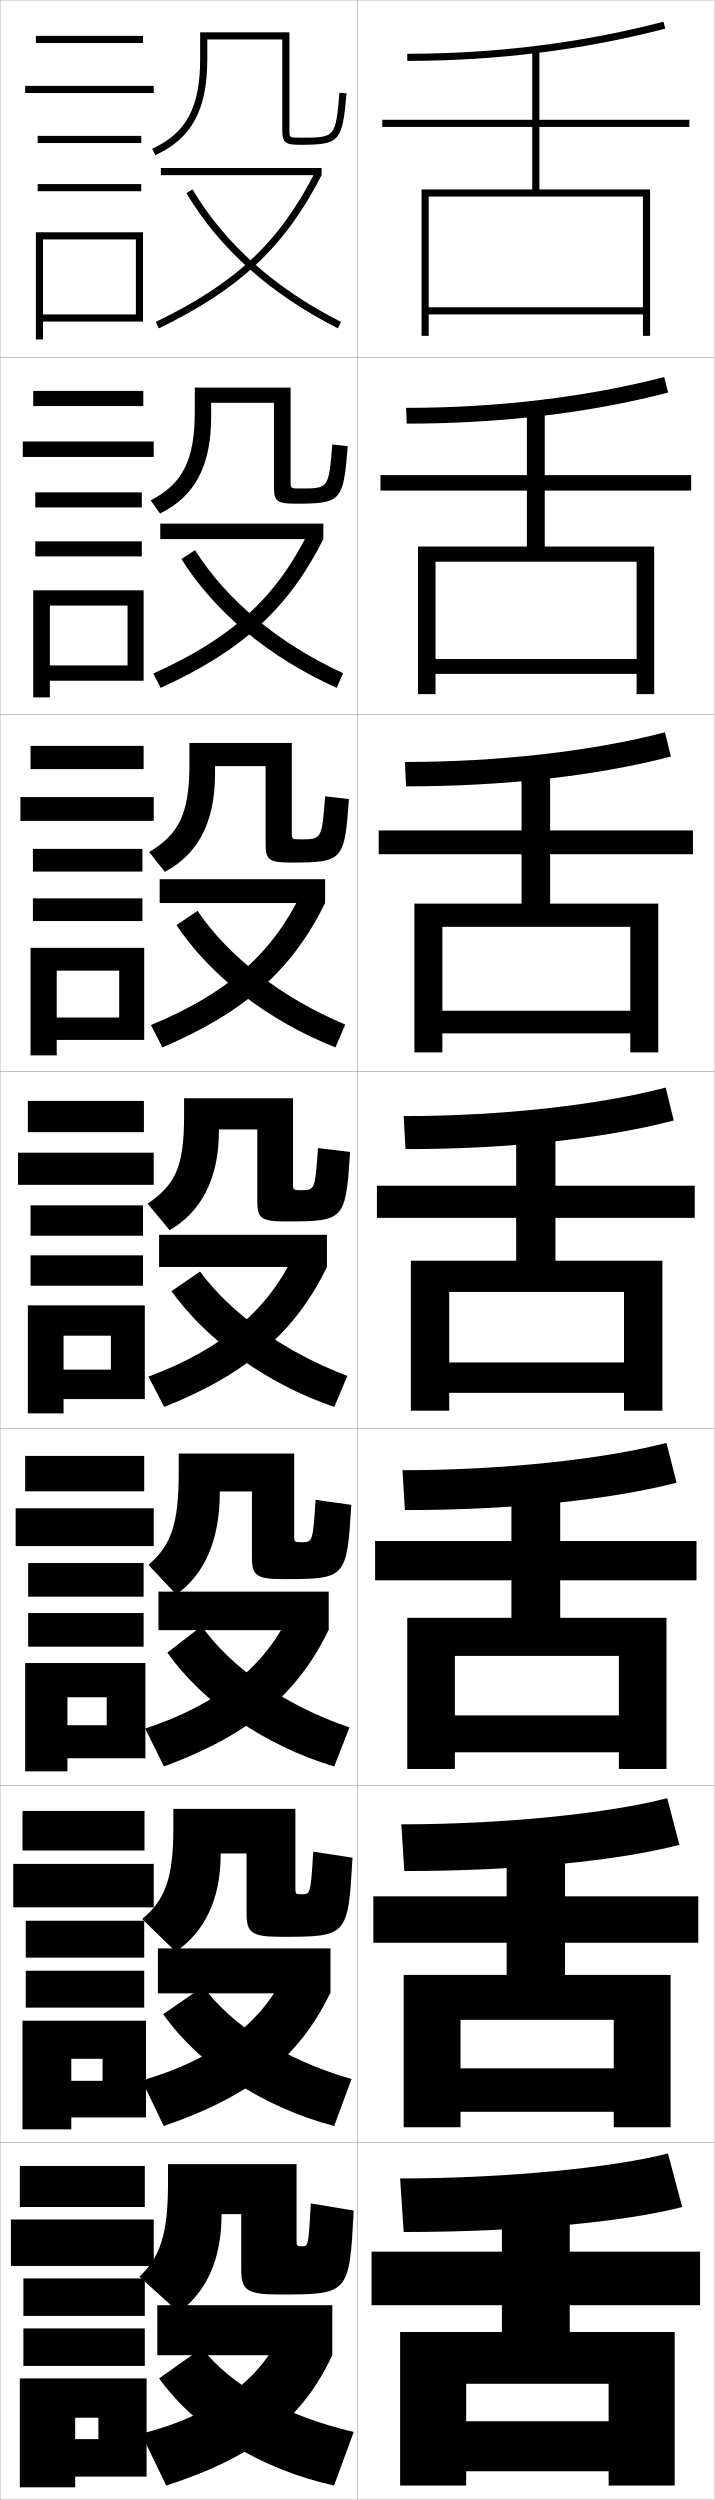
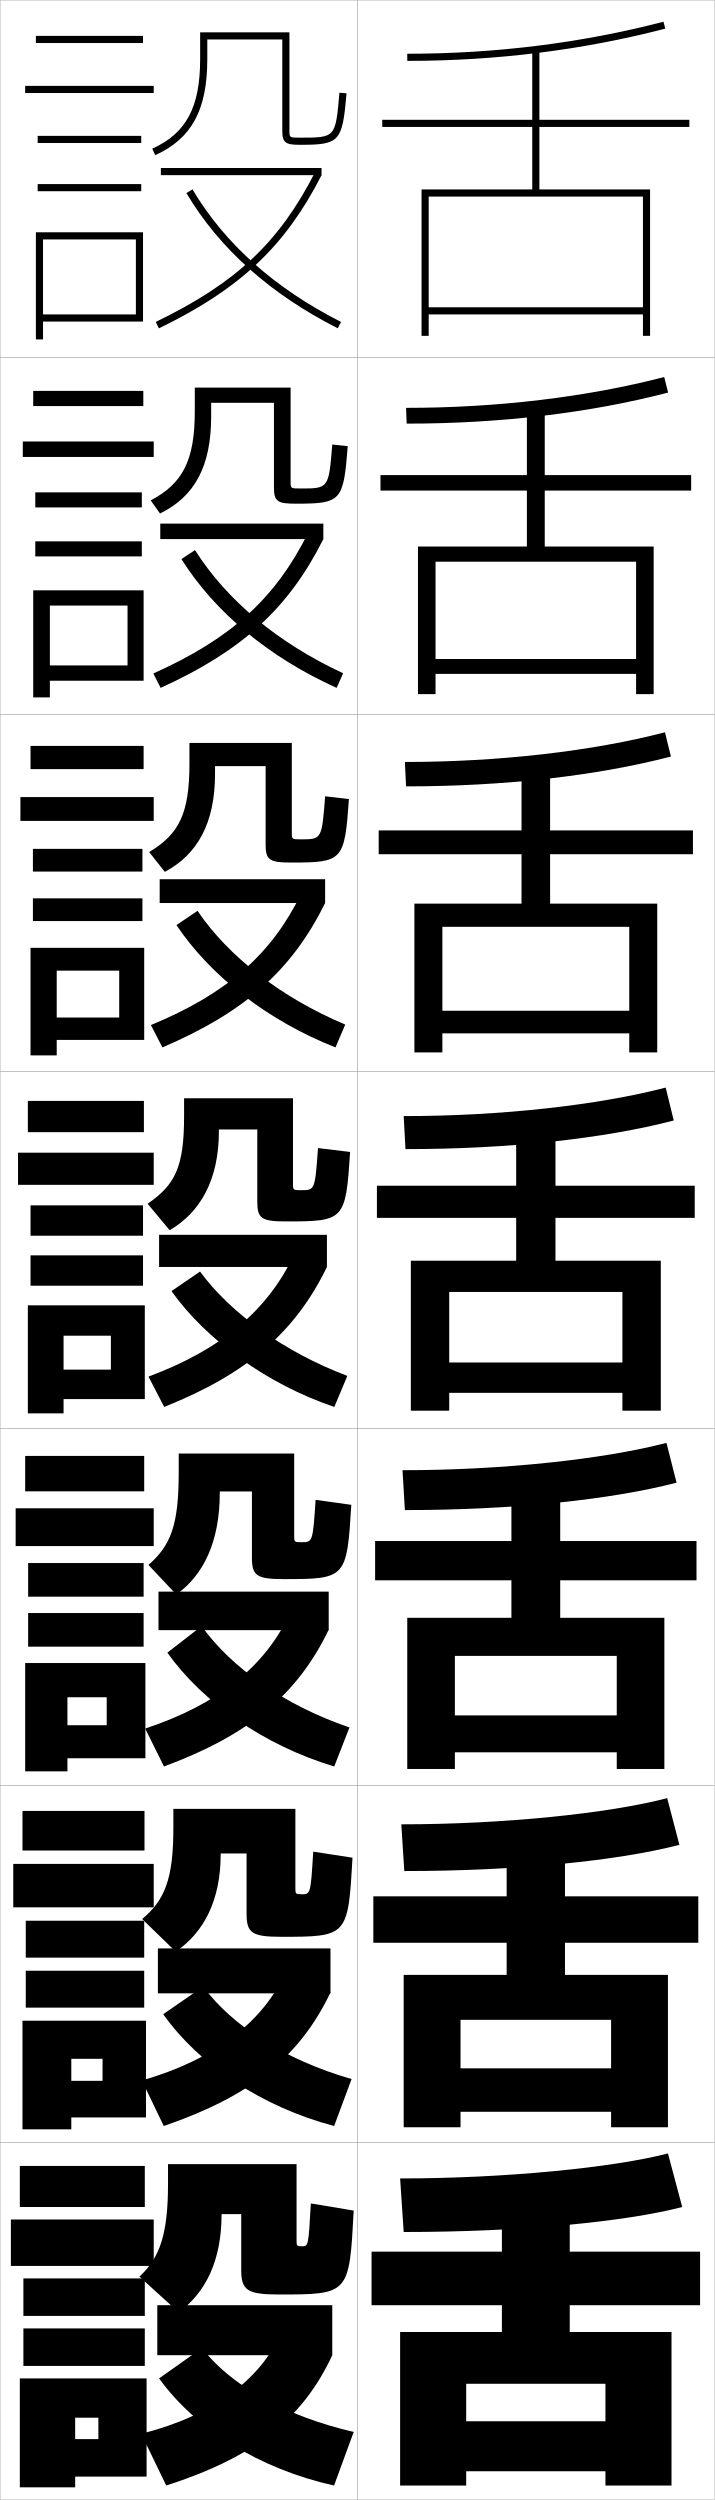
<svg xmlns="http://www.w3.org/2000/svg" width="200.1" height="700.1" viewBox="0 0 200.1 700.1" overflow="visible" enable-background="new 0 0 200.1 700.1" xml:space="preserve">
  <g id="glyphs">
    <g>
      <rect x="0.05" y="0.05" fill="none" stroke="#999999" stroke-width="0.1" width="100" height="100" />
      <rect x="0.05" y="100.05" fill="none" stroke="#999999" stroke-width="0.1" width="100" height="100" />
      <rect x="0.05" y="200.05" fill="none" stroke="#999999" stroke-width="0.1" width="100" height="100" />
      <rect x="0.05" y="300.05" fill="none" stroke="#999999" stroke-width="0.1" width="100" height="100" />
      <rect x="0.05" y="400.05" fill="none" stroke="#999999" stroke-width="0.1" width="100" height="100" />
      <rect x="0.05" y="500.05" fill="none" stroke="#999999" stroke-width="0.1" width="100" height="100" />
      <rect x="0.05" y="600.05" fill="none" stroke="#999999" stroke-width="0.1" width="100" height="100" />
      <rect x="100.05" y="0.05" fill="none" stroke="#999999" stroke-width="0.1" width="100" height="100" />
      <rect x="100.05" y="100.05" fill="none" stroke="#999999" stroke-width="0.1" width="100" height="100" />
      <rect x="100.05" y="200.05" fill="none" stroke="#999999" stroke-width="0.1" width="100" height="100" />
      <rect x="100.05" y="300.05" fill="none" stroke="#999999" stroke-width="0.1" width="100" height="100" />
      <rect x="100.05" y="400.05" fill="none" stroke="#999999" stroke-width="0.1" width="100" height="100" />
      <rect x="100.05" y="500.05" fill="none" stroke="#999999" stroke-width="0.1" width="100" height="100" />
      <rect x="100.05" y="600.05" fill="none" stroke="#999999" stroke-width="0.1" width="100" height="100" />
    </g>
    <g>
      <rect x="10.05" y="10.05" width="30" height="2" />
      <rect x="7.05" y="24.05" width="36" height="2" />
      <rect x="10.55" y="38.05" width="29" height="2" />
      <rect x="10.55" y="51.55" width="29" height="2" />
      <polygon points="40.05,90.05 40.05,65.05 10.05,65.05 10.05,95.05       12.05,95.05 12.05,67.05 38.05,67.05 38.05,88.05 12.05,88.05       12.05,90.05 " />
    </g>
    <g>
      <g>
        <rect x="9.3" y="109.466" width="30.833" height="4.25" />
        <rect x="6.383" y="123.633" width="36.667" height="4.333" />
        <rect x="9.883" y="137.882" width="29.833" height="4.217" />
        <rect x="9.883" y="151.599" width="29.833" height="4.217" />
        <polygon points="40.216,190.633 40.216,165.316 9.3,165.316 9.3,195.299        13.966,195.299 13.966,169.583 35.716,169.583 35.716,186.349 13.966,186.349        13.966,190.633 " />
      </g>
      <g>
        <rect x="8.55" y="208.883" width="31.667" height="6.5" />
        <rect x="5.716" y="223.216" width="37.333" height="6.667" />
        <rect x="9.216" y="237.716" width="30.667" height="6.358" />
        <rect x="9.216" y="251.574" width="30.667" height="6.359" />
        <polygon points="40.383,291.216 40.383,265.433 8.55,265.433 8.55,295.55        15.883,295.55 15.883,271.816 33.383,271.816 33.383,284.949 15.883,284.949        15.883,291.216 " />
      </g>
      <g>
        <rect x="7.8" y="308.3" width="32.5" height="8.75" />
        <rect x="5.05" y="322.8" width="38" height="9" />
        <rect x="8.55" y="337.55" width="31.5" height="8.5" />
        <rect x="8.55" y="351.55" width="31.5" height="8.5" />
        <polygon points="40.55,391.8 40.55,365.55 7.8,365.55 7.8,395.8        17.8,395.8 17.8,374.05 31.05,374.05 31.05,383.55 17.8,383.55        17.8,391.8 " />
      </g>
      <g>
        <rect x="7.05" y="407.716" width="33.333" height="9.917" />
        <rect x="4.383" y="422.383" width="38.667" height="10.583" />
        <rect x="7.883" y="437.716" width="32.333" height="9.417" />
        <rect x="7.883" y="451.716" width="32.333" height="9.417" />
        <polygon points="40.717,492.383 40.717,465.716 7.05,465.716 7.05,496.05        18.883,496.05 18.883,475.3 29.883,475.3 29.883,483.133 18.883,483.133        18.883,492.383 " />
      </g>
      <g>
        <rect x="6.3" y="507.133" width="34.167" height="11.083" />
        <rect x="3.716" y="521.966" width="39.333" height="12.167" />
        <rect x="7.217" y="537.883" width="33.167" height="10.333" />
        <rect x="7.217" y="551.883" width="33.167" height="10.333" />
        <polygon points="40.883,592.966 40.883,565.883 6.3,565.883 6.3,596.3        19.966,596.3 19.966,576.55 28.717,576.55 28.717,582.716 19.966,582.716        19.966,592.966 " />
      </g>
    </g>
    <g>
      <rect x="5.55" y="606.55" width="35" height="11.5" />
      <rect x="3.05" y="621.55" width="40" height="13" />
      <rect x="6.55" y="638.05" width="34" height="10.5" />
      <rect x="6.55" y="652.05" width="34" height="10.5" />
      <polygon points="41.05,693.55 41.05,666.05 5.55,666.05 5.55,696.55       21.05,696.55 21.05,677.05 27.55,677.05 27.55,683.05 21.05,683.05       21.05,693.55 " />
    </g>
    <g>
      <path d="M58.05,11.05h21v25.5c0,3.529,1.005,4,5,4c11.091,0,11.819-0.809,12.996-14.414      l-1.992-0.172c-1.089,12.586-1.089,12.586-11.004,12.586c-3,0-3,0-3-2v-27.5h-25v7.5      c0,13.492-3.887,20.762-13.414,25.09l0.828,1.82      C53.688,38.815,58.05,30.768,58.05,16.55V11.05z" />
      <path d="M81.383,108.549H54.549v6.667c0,13.767-3.422,20.248-12.345,24.908      l2.607,3.683c9.674-4.75,14.322-13.166,14.322-27.175v-3.833h17.583v23.75      c0,3.9,1.061,4.5,6,4.5c12.868,0,13.463-0.627,14.664-16.095      l-4.327-0.477c-1.007,12.318-1.014,12.322-8.92,12.322      c-2.728,0-2.75-0.019-2.75-1.917V108.549z" />
      <path d="M81.716,208.05H53.05v5.833c0,14.042-2.958,19.734-11.276,24.727      l4.385,5.547c9.125-4.857,14.058-13.639,14.058-27.44v-2.167h14.167v22      c0,4.273,1.116,5,7,5c14.645,0,15.105-0.445,16.331-17.776l-6.662-0.781      c-0.926,12.049-0.938,12.057-6.836,12.057c-2.455,0-2.5-0.039-2.5-1.833V208.05z" />
      <path d="M82.05,307.55h-30.5v5c0,14.317-2.493,19.22-10.207,24.545l6.164,7.41      c8.575-4.963,13.793-14.112,13.793-27.705v-0.5h10.75v20.25c0,4.645,1.172,5.5,8,5.5      c16.422,0,16.748-0.264,17.998-19.457l-8.996-1.086      c-0.845,11.781-0.863,11.793-4.752,11.793c-2.183,0-2.25-0.058-2.25-1.75V307.55z" />
    </g>
    <path d="M41.578,438.246l7.776,8.273c7.651-5.378,12.195-14.823,12.195-28.512     v-0.333h9v18.542c0,5.016,1.301,5.999,8.833,5.999     c17.523,0,17.752-0.188,18.999-20.804l-9.997-1.392     c-0.788,11.847-0.809,11.862-4.001,11.862c-1.91,0-2-0.083-2-1.667v-23.166H50.049     v5.167C50.049,427.129,47.854,432.733,41.578,438.246z" />
    <path d="M69.05,519.05v16.833c0,5.389,1.43,6.5,9.667,6.5     c18.625,0,18.755-0.113,20-22.152l-10.999-1.695     c-0.731,11.912-0.753,11.932-3.25,11.932c-1.638,0-1.75-0.11-1.75-1.584v-22.333     H48.55v5.333c0,14.362-2.417,20.236-8.736,25.516l9.388,9.137     c7.984-5.422,12.598-14.498,12.598-27.318v-0.167H69.05z" />
    <path d="M50.05,647.55c7.688-5.649,12-14.692,12-27.5l0,0h5.5v15.5c0,5.761,1.56,7,10.5,7     c19.726,0,19.759-0.039,21-23.5l-12-2c-0.674,11.977-0.698,12-2.5,12     c-1.365,0-1.5-0.136-1.5-1.5v-21.5h-36v5.5c0,14.384-2.38,20.744-8,26L50.05,647.55z" />
    <g>
      <rect x="44.05" y="645.55" width="49" height="14" />
      <path d="M79.05,652.55c-5.563,13.427-19.215,23.939-39.5,29l7,14.5      c24.901-8.021,38.229-18.756,46.5-36.5L79.05,652.55z" />
      <path d="M44.55,666.05c10.258,14.235,28.229,25.408,49,30l5.5-15      c-19.752-4.614-34.535-13.238-42.5-23.5L44.55,666.05z" />
    </g>
    <g>
      <rect x="44.217" y="545.634" width="48.333" height="12.582" />
      <path d="M39.728,582.618l6.132,12.748c24.614-8.44,38.143-19.498,46.69-37.4      l-12.381-6.117C73.941,566.022,60.337,576.7,39.728,582.618z" />
      <path d="M45.707,564.054c10.047,14.217,27.691,26.025,47.867,31.312l4.883-13.148      c-18.874-5.428-33.551-15.043-41.552-25.906L45.707,564.054z" />
    </g>
    <g>
      <rect x="44.383" y="445.717" width="47.667" height="10.791" />
      <path d="M40.655,484.061l5.264,10.622c23.938-8.859,37.447-20.239,46.131-38.3      l-10.763-4.86C74.521,466.443,61.209,477.286,40.655,484.061z" />
      <path d="M46.863,462.808c9.837,13.873,27.153,26.03,46.734,31.875l4.265-10.922      c-18.358-6.259-33.21-16.895-41.401-28.39L46.863,462.808z" />
    </g>
    <g>
      <g>
        <rect x="44.55" y="345.8" width="47" height="9" />
        <path d="M41.582,385.503L45.979,394c23.263-9.279,36.751-20.981,45.571-39.2       l-9.145-3.604C75.1,366.864,62.081,377.872,41.582,385.503z" />
        <path d="M48.02,361.561c9.628,13.53,26.615,26.036,45.602,32.438l3.647-8.694       c-17.842-6.725-32.869-17.762-41.25-29.22L48.02,361.561z" />
      </g>
      <g>
        <rect x="44.716" y="246.216" width="46.333" height="6.667" />
        <path d="M42.259,287.051l3.221,6.265c23.054-9.833,36.304-21.644,45.569-40.434       l-6.69-2.706C76.134,267.208,63.421,278.341,42.259,287.051z" />
        <path d="M49.41,259.061c9.496,14.203,25.577,26.788,44.537,34.252l2.733-6.391       c-18.083-7.621-32.765-19.142-41.364-31.853L49.41,259.061z" />
      </g>
      <g>
        <rect x="44.883" y="146.633" width="45.667" height="4.333" />
        <path d="M42.937,188.601l2.046,4.033c22.844-10.387,35.857-22.306,45.567-41.667       l-4.236-1.807C77.169,167.552,64.762,178.811,42.937,188.601z" />
        <path d="M50.8,156.561c9.363,14.875,24.539,27.541,43.472,36.067l1.819-4.087       c-18.323-8.517-32.662-20.522-41.479-34.486L50.8,156.561z" />
      </g>
      <g>
        <rect x="45.05" y="47.05" width="45" height="2" />
        <path d="M43.614,90.149l0.871,1.801c22.635-10.941,35.41-22.969,45.564-42.9       l-1.781-0.908C78.204,67.896,66.103,79.28,43.614,90.149z" />
        <path d="M52.19,54.061c9.231,15.548,23.5,28.293,42.407,37.881l0.904-1.783       c-18.563-9.413-32.558-21.902-41.593-37.119L52.19,54.061z" />
      </g>
    </g>
    <g>
      <g>
        <path d="M114.05,15.05v2c24.929,0,49.238-3.039,72.252-9.032l-0.504-1.936       C162.948,12.032,138.809,15.05,114.05,15.05z" />
        <polygon points="180.05,86.05 120.05,86.05 120.05,88.05 180.05,88.05        180.05,94.05 182.05,94.05 182.05,53.05 151.05,53.05 151.05,35.55        193.05,35.55 193.05,33.55 151.05,33.55 151.05,14.05 149.05,14.05        149.05,33.55 107.05,33.55 107.05,35.55 149.05,35.55 149.05,53.05        118.05,53.05 118.05,94.05 120.05,94.05 120.05,55.05 180.05,55.05 " />
      </g>
      <g>
        <path d="M113.716,114.216l0.167,4.417c26.209,0,51.32-2.993,73.21-8.693       l-1.087-4.363C164.444,111.191,139.277,114.216,113.716,114.216z" />
-         <polygon points="152.55,153.05 152.55,137.383 193.55,137.383 193.55,133.05        152.55,133.05 152.55,114.716 147.549,114.716 147.549,133.05 106.549,133.05        106.549,137.383 147.549,137.383 147.549,153.05 117.05,153.05 117.05,194.383        121.966,194.383 121.966,157.299 178.281,157.299 178.281,184.55 121.966,184.55        121.966,188.716 178.281,188.716 178.281,194.383 183.198,194.383 183.198,153.05 " />
+         <polygon points="152.55,153.05 152.55,137.383 193.55,137.383 193.55,133.05        152.55,133.05 152.55,114.716 147.549,114.716 147.549,133.05 106.549,133.05        106.549,137.383 147.549,137.383 147.549,153.05 117.05,153.05 117.05,194.383        121.966,194.383 121.966,157.299 178.133,157.299 178.133,184.55 121.966,184.55        121.966,188.716 178.133,188.716 178.133,194.383 183.049,194.383 183.049,153.05        " />
      </g>
      <g>
        <path d="M113.383,213.383l0.333,6.833c27.49,0,53.402-2.947,74.168-8.354       l-1.669-6.792C165.941,210.351,139.748,213.383,113.383,213.383z" />
-         <polygon points="154.05,253.05 154.05,239.216 194.05,239.216 194.05,232.55        154.05,232.55 154.05,215.383 146.05,215.383 146.05,232.55 106.05,232.55        106.05,239.216 146.05,239.216 146.05,253.05 116.05,253.05 116.05,294.716        123.883,294.716 123.883,259.55 176.513,259.55 176.513,283.05 123.883,283.05        123.883,289.383 176.513,289.383 176.513,294.716 184.347,294.716 184.347,253.05        " />
+         <polygon points="154.05,253.05 154.05,239.216 194.05,239.216 194.05,232.55        154.05,232.55 154.05,215.383 146.05,215.383 146.05,232.55 106.05,232.55        106.05,239.216 146.05,239.216 146.05,253.05 116.05,253.05 116.05,294.716        123.883,294.716 123.883,259.55 176.216,259.55 176.216,283.05 123.883,283.05        123.883,289.383 176.216,289.383 176.216,294.716 184.05,294.716 184.05,253.05        " />
      </g>
      <g>
        <path d="M113.05,312.55l0.5,9.25c28.771,0,55.484-2.9,75.126-8.016l-2.252-9.219       C167.438,309.511,140.217,312.55,113.05,312.55z" />
-         <polygon points="155.55,353.05 155.55,341.05 194.55,341.05 194.55,332.05        155.55,332.05 155.55,316.05 144.55,316.05 144.55,332.05 105.55,332.05        105.55,341.05 144.55,341.05 144.55,353.05 115.05,353.05 115.05,395.05        125.8,395.05 125.8,361.8 174.745,361.8 174.745,381.55 125.8,381.55        125.8,390.05 174.745,390.05 174.745,395.05 185.495,395.05 185.495,353.05        " />
+         <polygon points="155.55,353.05 155.55,341.05 194.55,341.05 194.55,332.05        155.55,332.05 155.55,316.05 144.55,316.05 144.55,332.05 105.55,332.05        105.55,341.05 144.55,341.05 144.55,353.05 115.05,353.05 115.05,395.05        125.8,395.05 125.8,361.8 174.3,361.8 174.3,381.55 125.8,381.55        125.8,390.05 174.3,390.05 174.3,395.05 185.05,395.05 185.05,353.05        " />
      </g>
      <g>
        <path d="M112.716,411.717l0.667,11.166c30.218,0,57.722-2.896,76.084-7.677       l-2.834-11.146C168.934,408.67,140.686,411.717,112.716,411.717z" />
-         <polygon points="156.883,453.05 156.883,442.55 195.05,442.55 195.05,431.55        156.883,431.55 156.883,416.716 143.216,416.716 143.216,431.55 105.049,431.55        105.049,442.55 143.216,442.55 143.216,453.05 114.05,453.05 114.05,495.383        127.383,495.383 127.383,463.716 173.31,463.716 173.31,480.383 127.383,480.383        127.383,490.716 173.31,490.716 173.31,495.383 186.643,495.383 186.643,453.05        " />
+         <polygon points="156.883,453.05 156.883,442.55 195.05,442.55 195.05,431.55        156.883,431.55 156.883,416.716 143.216,416.716 143.216,431.55 105.049,431.55        105.049,442.55 143.216,442.55 143.216,453.05 114.05,453.05 114.05,495.383        127.383,495.383 127.383,463.716 172.716,463.716 172.716,480.383 127.383,480.383        127.383,490.716 172.716,490.716 172.716,495.383 186.049,495.383 186.049,453.05        " />
      </g>
      <g>
        <path d="M112.383,510.883l0.833,13.084c31.665,0,59.96-2.891,77.042-7.339       l-3.417-13.073C170.43,507.829,141.156,510.883,112.383,510.883z" />
-         <polygon points="158.217,553.05 158.217,544.05 195.55,544.05 195.55,531.05        158.217,531.05 158.217,517.383 141.883,517.383 141.883,531.05 104.55,531.05        104.55,544.05 141.883,544.05 141.883,553.05 113.05,553.05 113.05,595.717        128.966,595.717 128.966,565.633 171.875,565.633 171.875,579.217 128.966,579.217        128.966,591.383 171.875,591.383 171.875,595.717 187.792,595.717 187.792,553.05 " />
+         <polygon points="158.217,553.05 158.217,544.05 195.55,544.05 195.55,531.05        158.217,531.05 158.217,517.383 141.883,517.383 141.883,531.05 104.55,531.05        104.55,544.05 141.883,544.05 141.883,553.05 113.05,553.05 113.05,595.717        128.966,595.717 128.966,565.633 171.133,565.633 171.133,579.217 128.966,579.217        128.966,591.383 171.133,591.383 171.133,595.717 187.05,595.717 187.05,553.05        " />
      </g>
      <g>
        <path d="M112.05,610.05l1,15c33.112,0,62.198-2.885,78-7l-4-15       C171.927,606.988,141.625,610.05,112.05,610.05z" />
        <g>
-           <polygon points="159.55,653.05 159.55,645.55 196.05,645.55 196.05,630.55         159.55,630.55 159.55,618.05 140.55,618.05 140.55,630.55 104.05,630.55         104.05,645.55 140.55,645.55 140.55,653.05 112.05,653.05 112.05,696.05         130.55,696.05 130.55,667.55 170.439,667.55 170.439,678.05 130.55,678.05         130.55,692.05 170.439,692.05 170.439,696.05 188.939,696.05 188.939,653.05         " />
+           <polygon points="159.55,653.05 159.55,645.55 196.05,645.55 196.05,630.55         159.55,630.55 159.55,618.05 140.55,618.05 140.55,630.55 104.05,630.55         104.05,645.55 140.55,645.55 140.55,653.05 112.05,653.05 112.05,696.05         130.55,696.05 130.55,667.55 169.55,667.55 169.55,678.05 130.55,678.05         130.55,692.05 169.55,692.05 169.55,696.05 188.05,696.05 188.05,653.05         " />
        </g>
      </g>
    </g>
  </g>
</svg>
